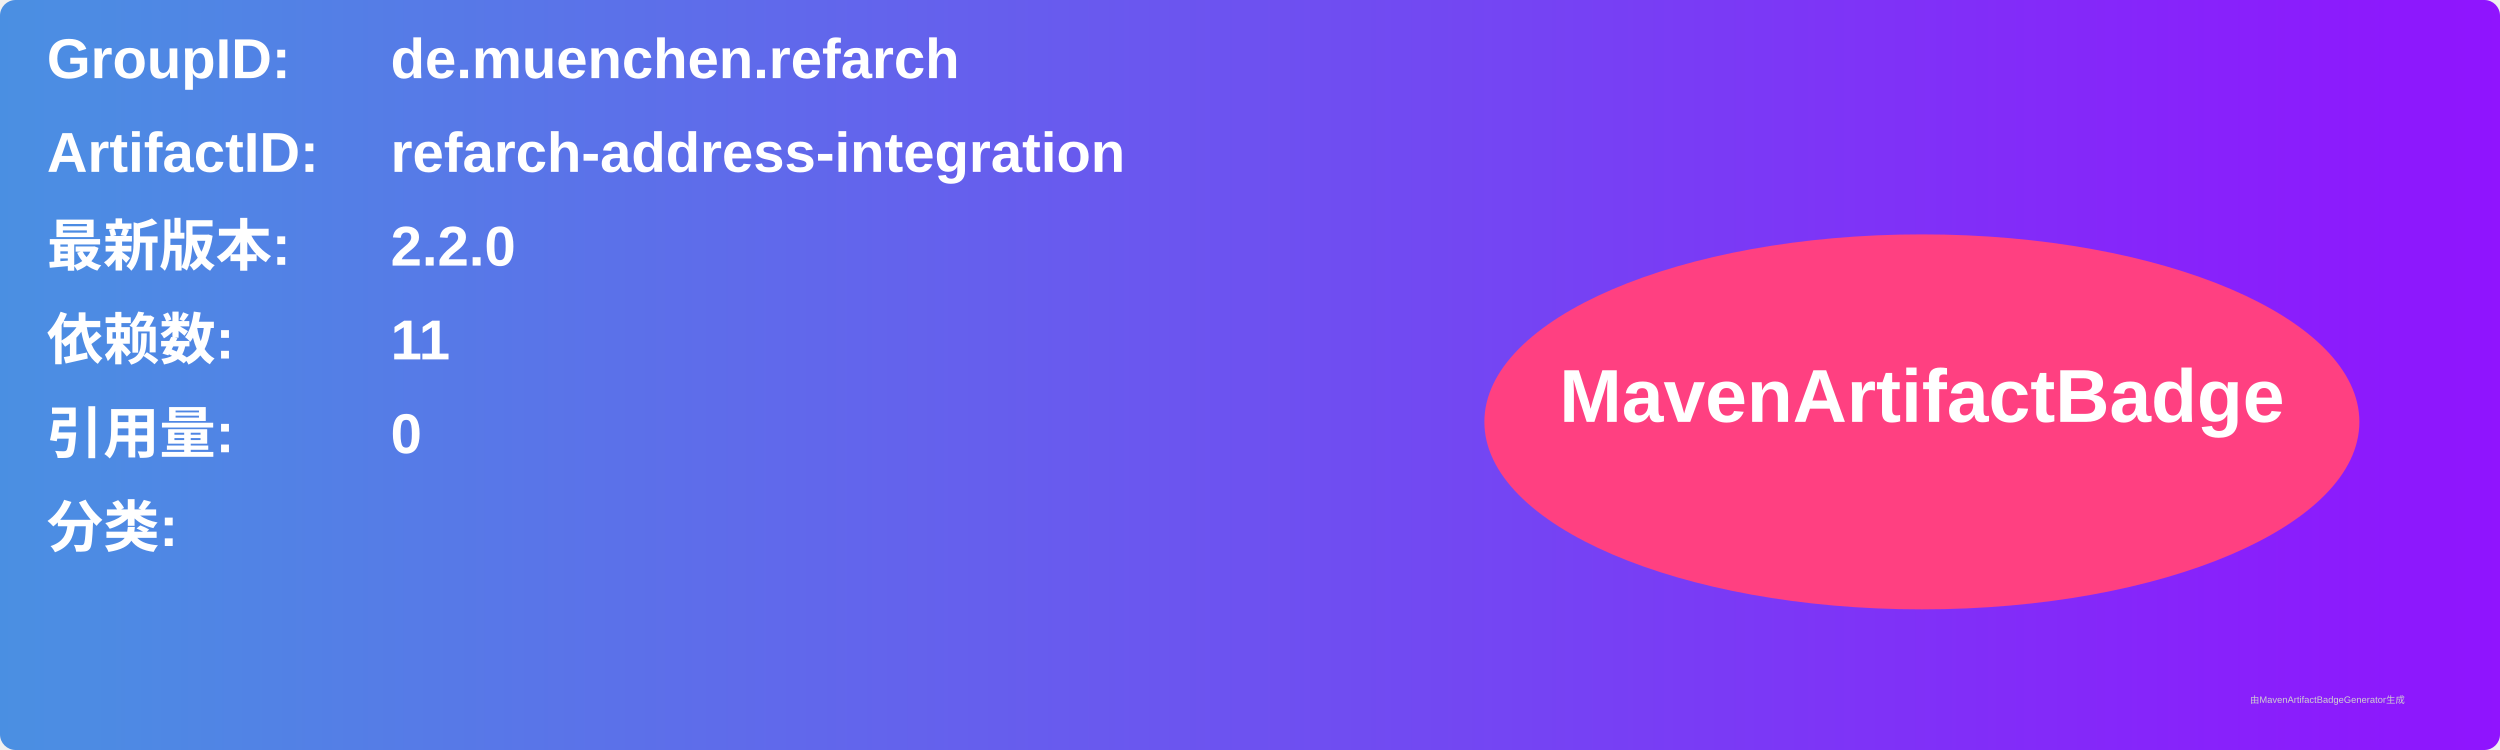
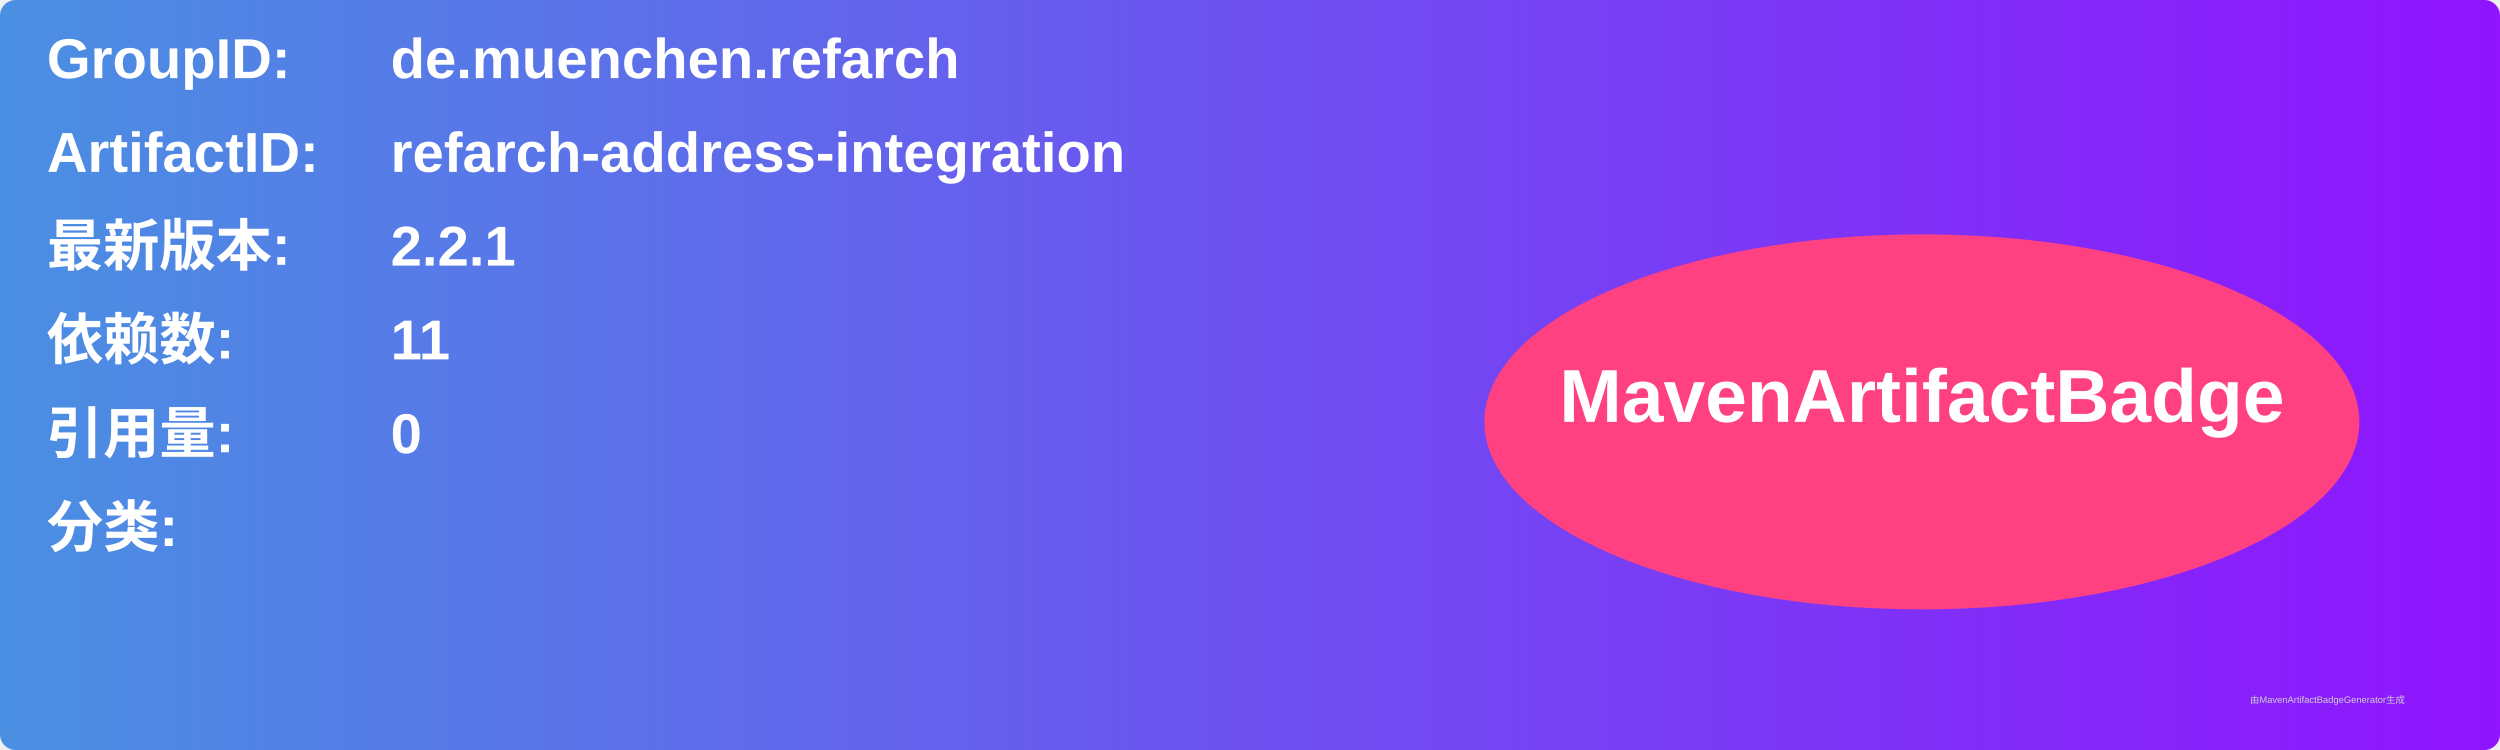
<svg xmlns="http://www.w3.org/2000/svg" width="800" height="240" viewBox="0 0 800 240">
  <linearGradient id="grad" x1="0%" y1="0%" x2="100%" y2="0%">
    <stop offset="0%" stop-color="#4a90e2" />
    <stop offset="100%" stop-color="#9013fe" />
  </linearGradient>
  <rect width="100%" height="100%" rx="5" ry="5" fill="url(#grad)" />
  <g transform="translate(15, 15)">
    <text x="0" y="10" font-family="Arial" font-size="18" fill="white" font-weight="bold" width="260">GroupID:</text>
    <text x="110" y="10" font-family="Arial" font-size="18" fill="white" font-weight="bold" width="460">de.muenchen.refarch</text>
    <text x="0" y="40" font-family="Arial" font-size="18" fill="white" font-weight="bold" width="260">ArtifactID:</text>
    <text x="110" y="40" font-family="Arial" font-size="18" fill="white" font-weight="bold" width="460">refarch-address-integration</text>
    <text x="0" y="70" font-family="Arial" font-size="18" fill="white" font-weight="bold">最新版本:</text>
    <text x="110" y="70" font-family="Arial" font-size="18" fill="white" font-weight="bold">
-       <tspan font-weight="bold">2.2.0</tspan>
+       <tspan font-weight="bold">2.2.1</tspan>
    </text>
    <text x="0" y="100" font-family="Arial" font-size="18" fill="white" font-weight="bold">依赖数: </text>
    <text x="110" y="100" font-family="Arial" font-size="18" fill="white">
      <tspan font-weight="bold">11</tspan>
    </text>
    <text x="0" y="130" font-family="Arial" font-size="18" fill="white" font-weight="bold">引用量: </text>
    <text x="110" y="130" font-family="Arial" font-size="18" fill="white">
      <tspan font-weight="bold">0</tspan>
    </text>
    <text x="0" y="160" font-family="Arial" font-size="18" fill="white" font-weight="bold">分类:</text>
    <text x="10" y="190" font-family="Arial" font-size="10" fill="white">
      <tspan font-weight="bold" />
    </text>
    <ellipse cx="600" cy="120" rx="140" ry="60" fill="#ff4081" />
    <text x="600" y="120" text-anchor="middle" font-family="Arial" font-size="24" fill="white" font-weight="bold">MavenArtifactBadge</text>
  </g>
  <text x="720" y="225" font-family="Arial" font-size="3" fill="#d0d0d0">由MavenArtifactBadgeGenerator生成</text>
</svg>
